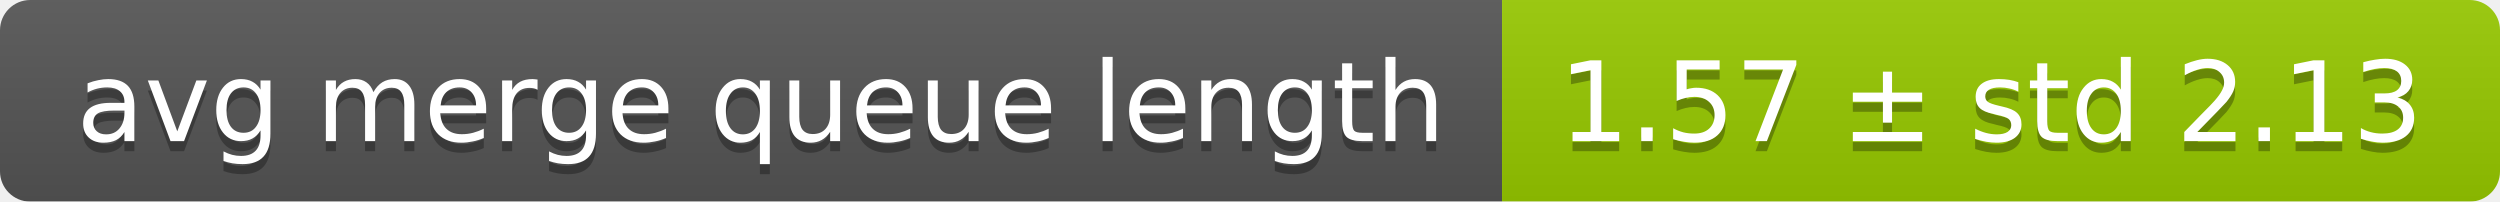
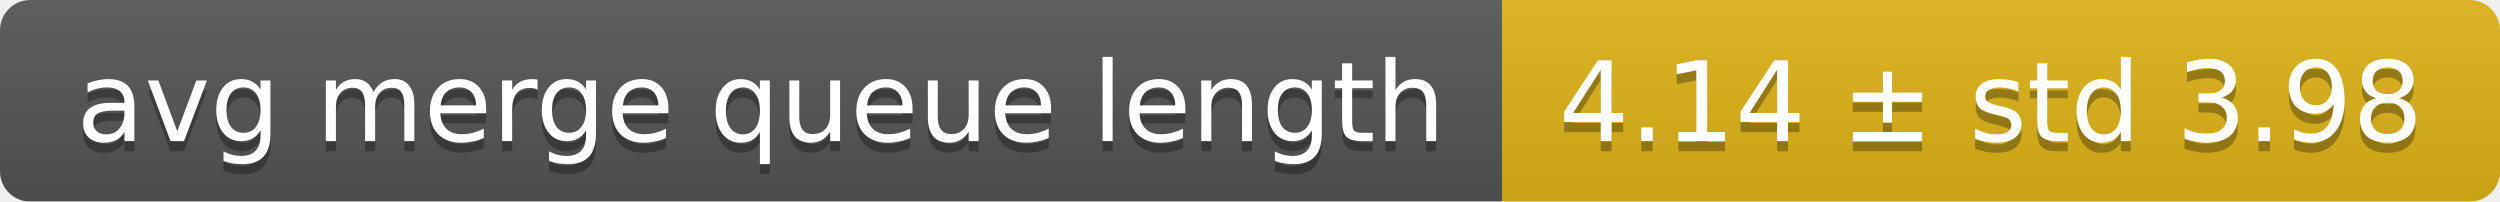
<svg xmlns="http://www.w3.org/2000/svg" width="248" height="20">
  <linearGradient id="smooth" x2="0" y2="100%">
    <stop offset="0" stop-color="#bbb" stop-opacity=".1" />
    <stop offset="1" stop-opacity=".1" />
  </linearGradient>
  <mask id="round">
    <rect width="248" height="20" rx="3" fill="#fff" />
  </mask>
  <g mask="url(#round)">
    <rect width="149" height="20" fill="#555" />
-     <rect x="149" width="99" height="20" fill="#97ca00" />
+     <rect x="149" width="99" height="20" fill="#dfb317" />
    <rect width="248" height="20" fill="url(#smooth)" />
  </g>
  <g fill="#fff" text-anchor="middle" font-family="DejaVu Sans,Verdana,Geneva,sans-serif" font-size="11">
    <text x="75.5" y="15" fill="#010101" fill-opacity=".3">avg merge queue length</text>
    <text x="75.5" y="14">avg merge queue length</text>
-     <text x="197.5" y="15" fill="#010101" fill-opacity=".3">1.57 ± std 2.13</text>
-     <text x="197.5" y="14">1.57 ± std 2.13</text>
+     <text x="197.5" y="15" fill="#010101" fill-opacity=".3">4.14 ± std 3.98</text>
+     <text x="197.5" y="14">4.14 ± std 3.98</text>
  </g>
</svg>
